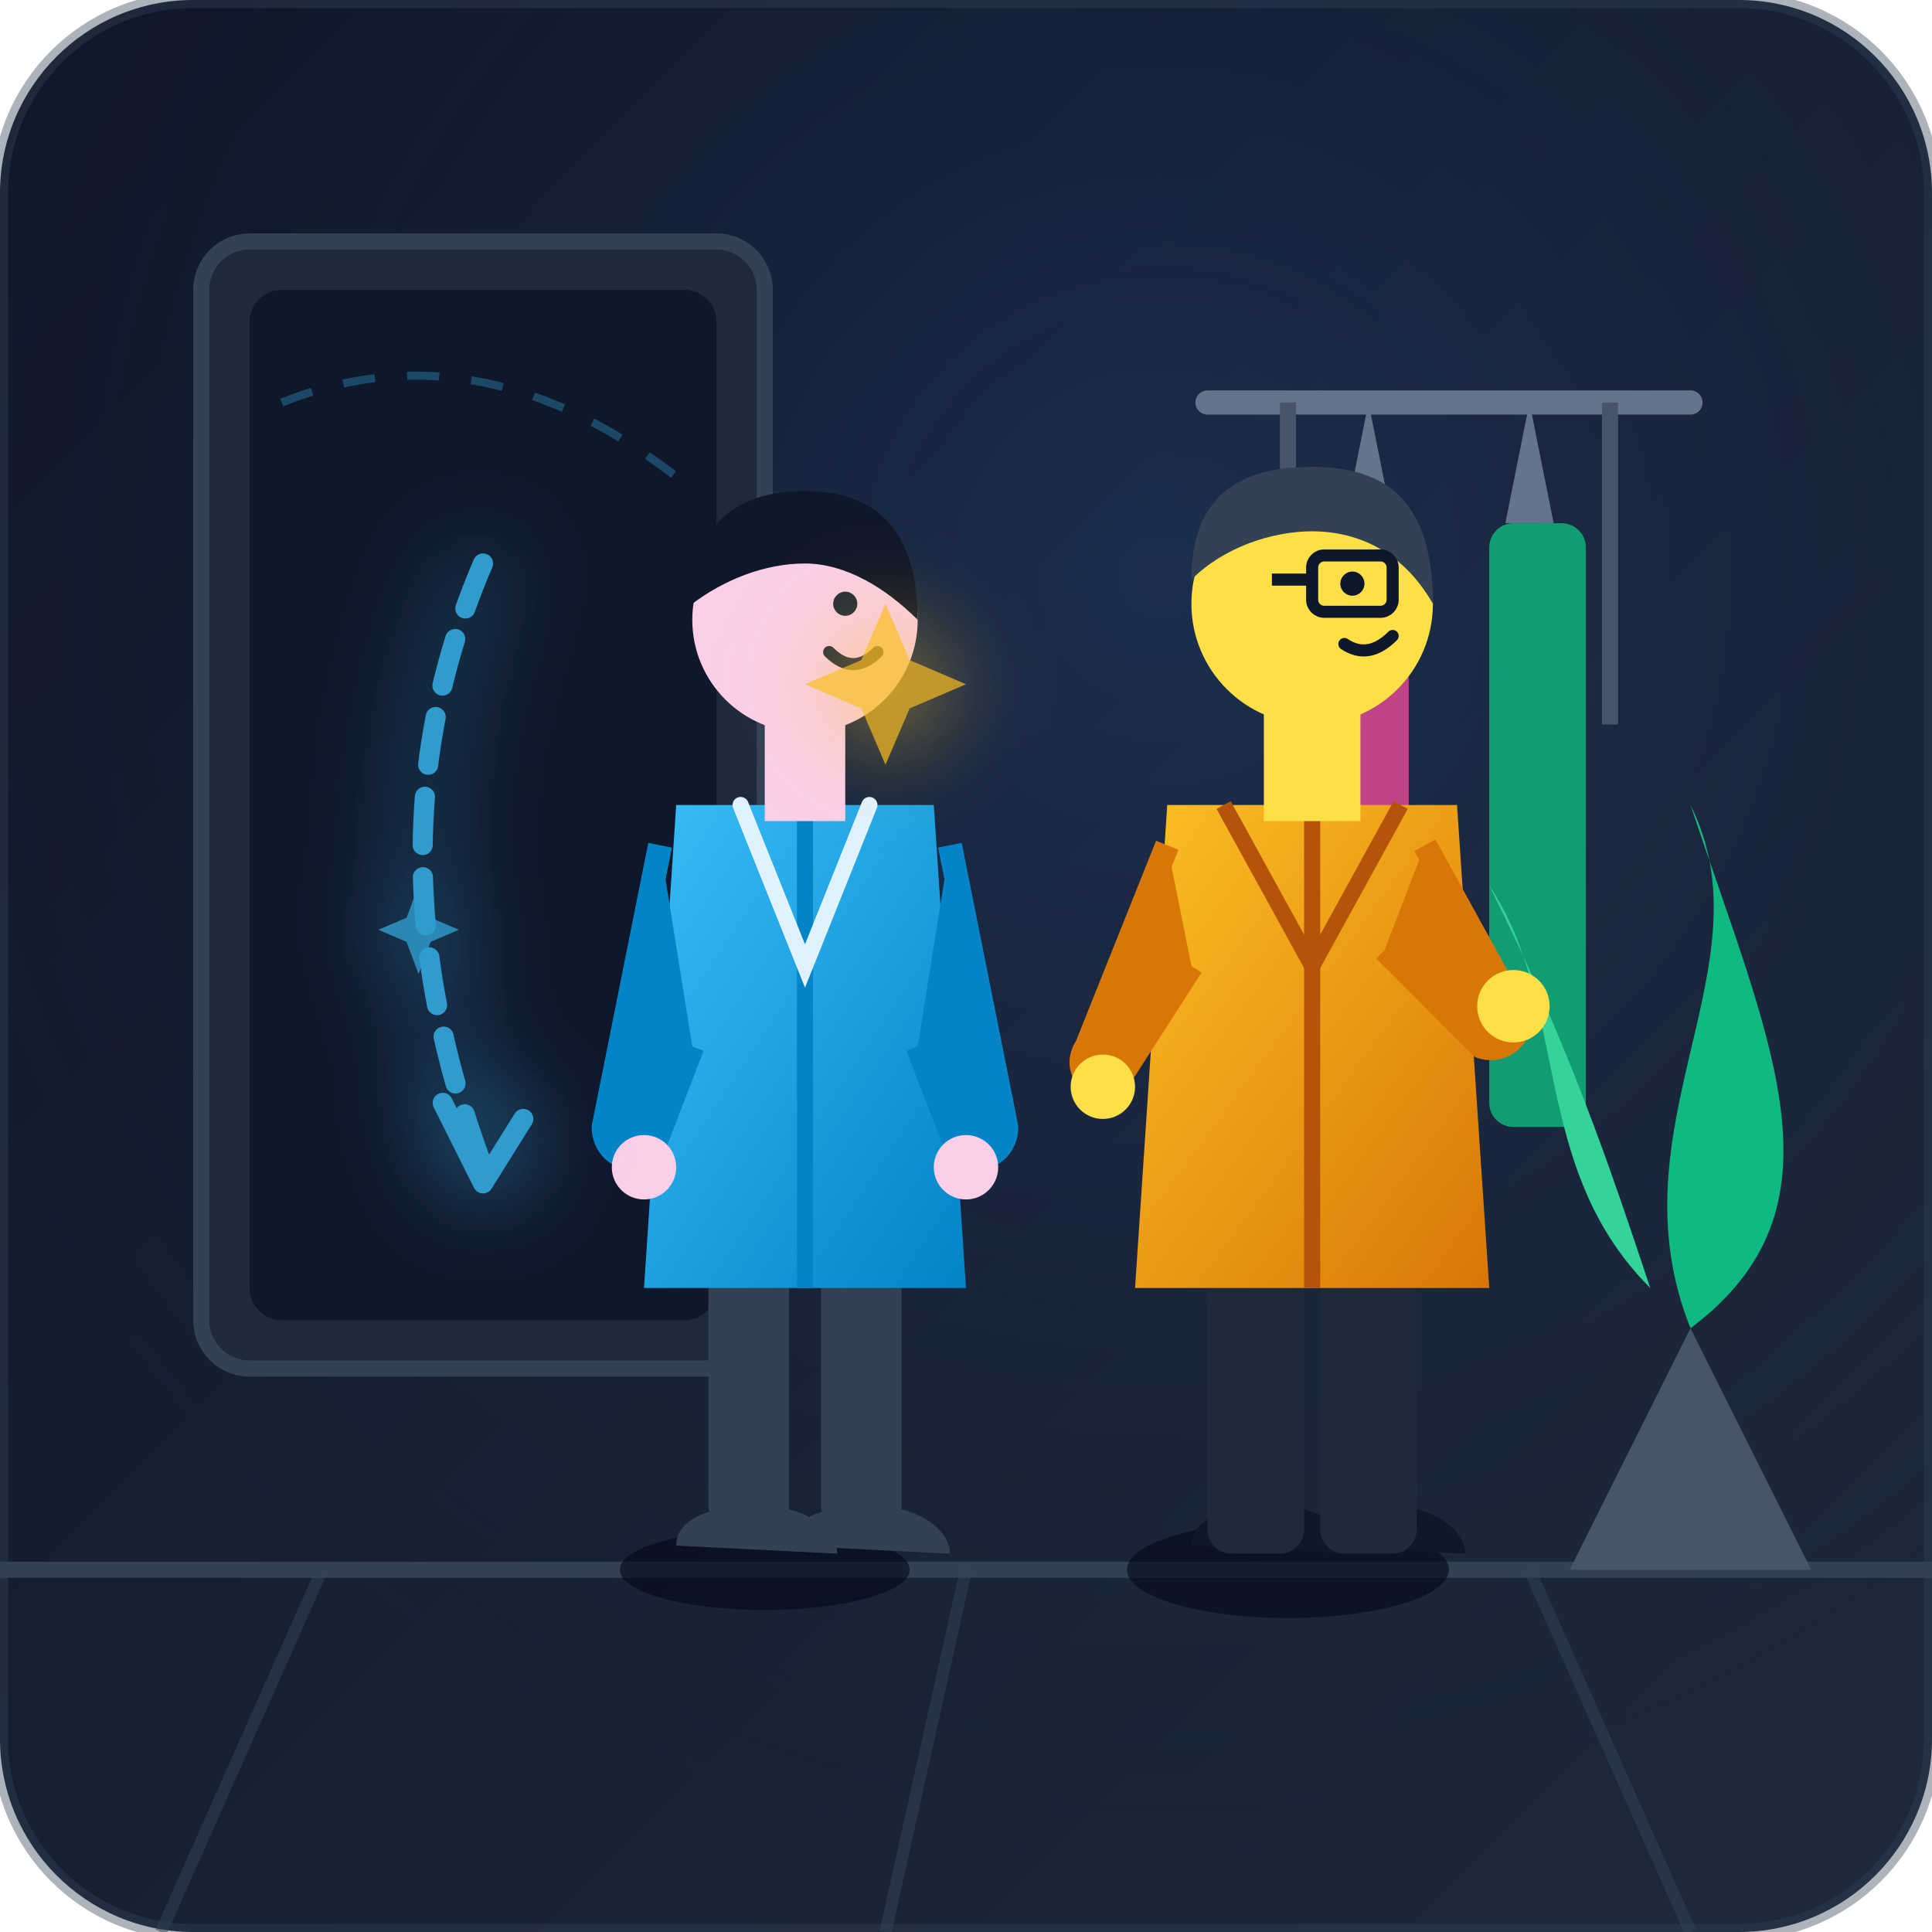
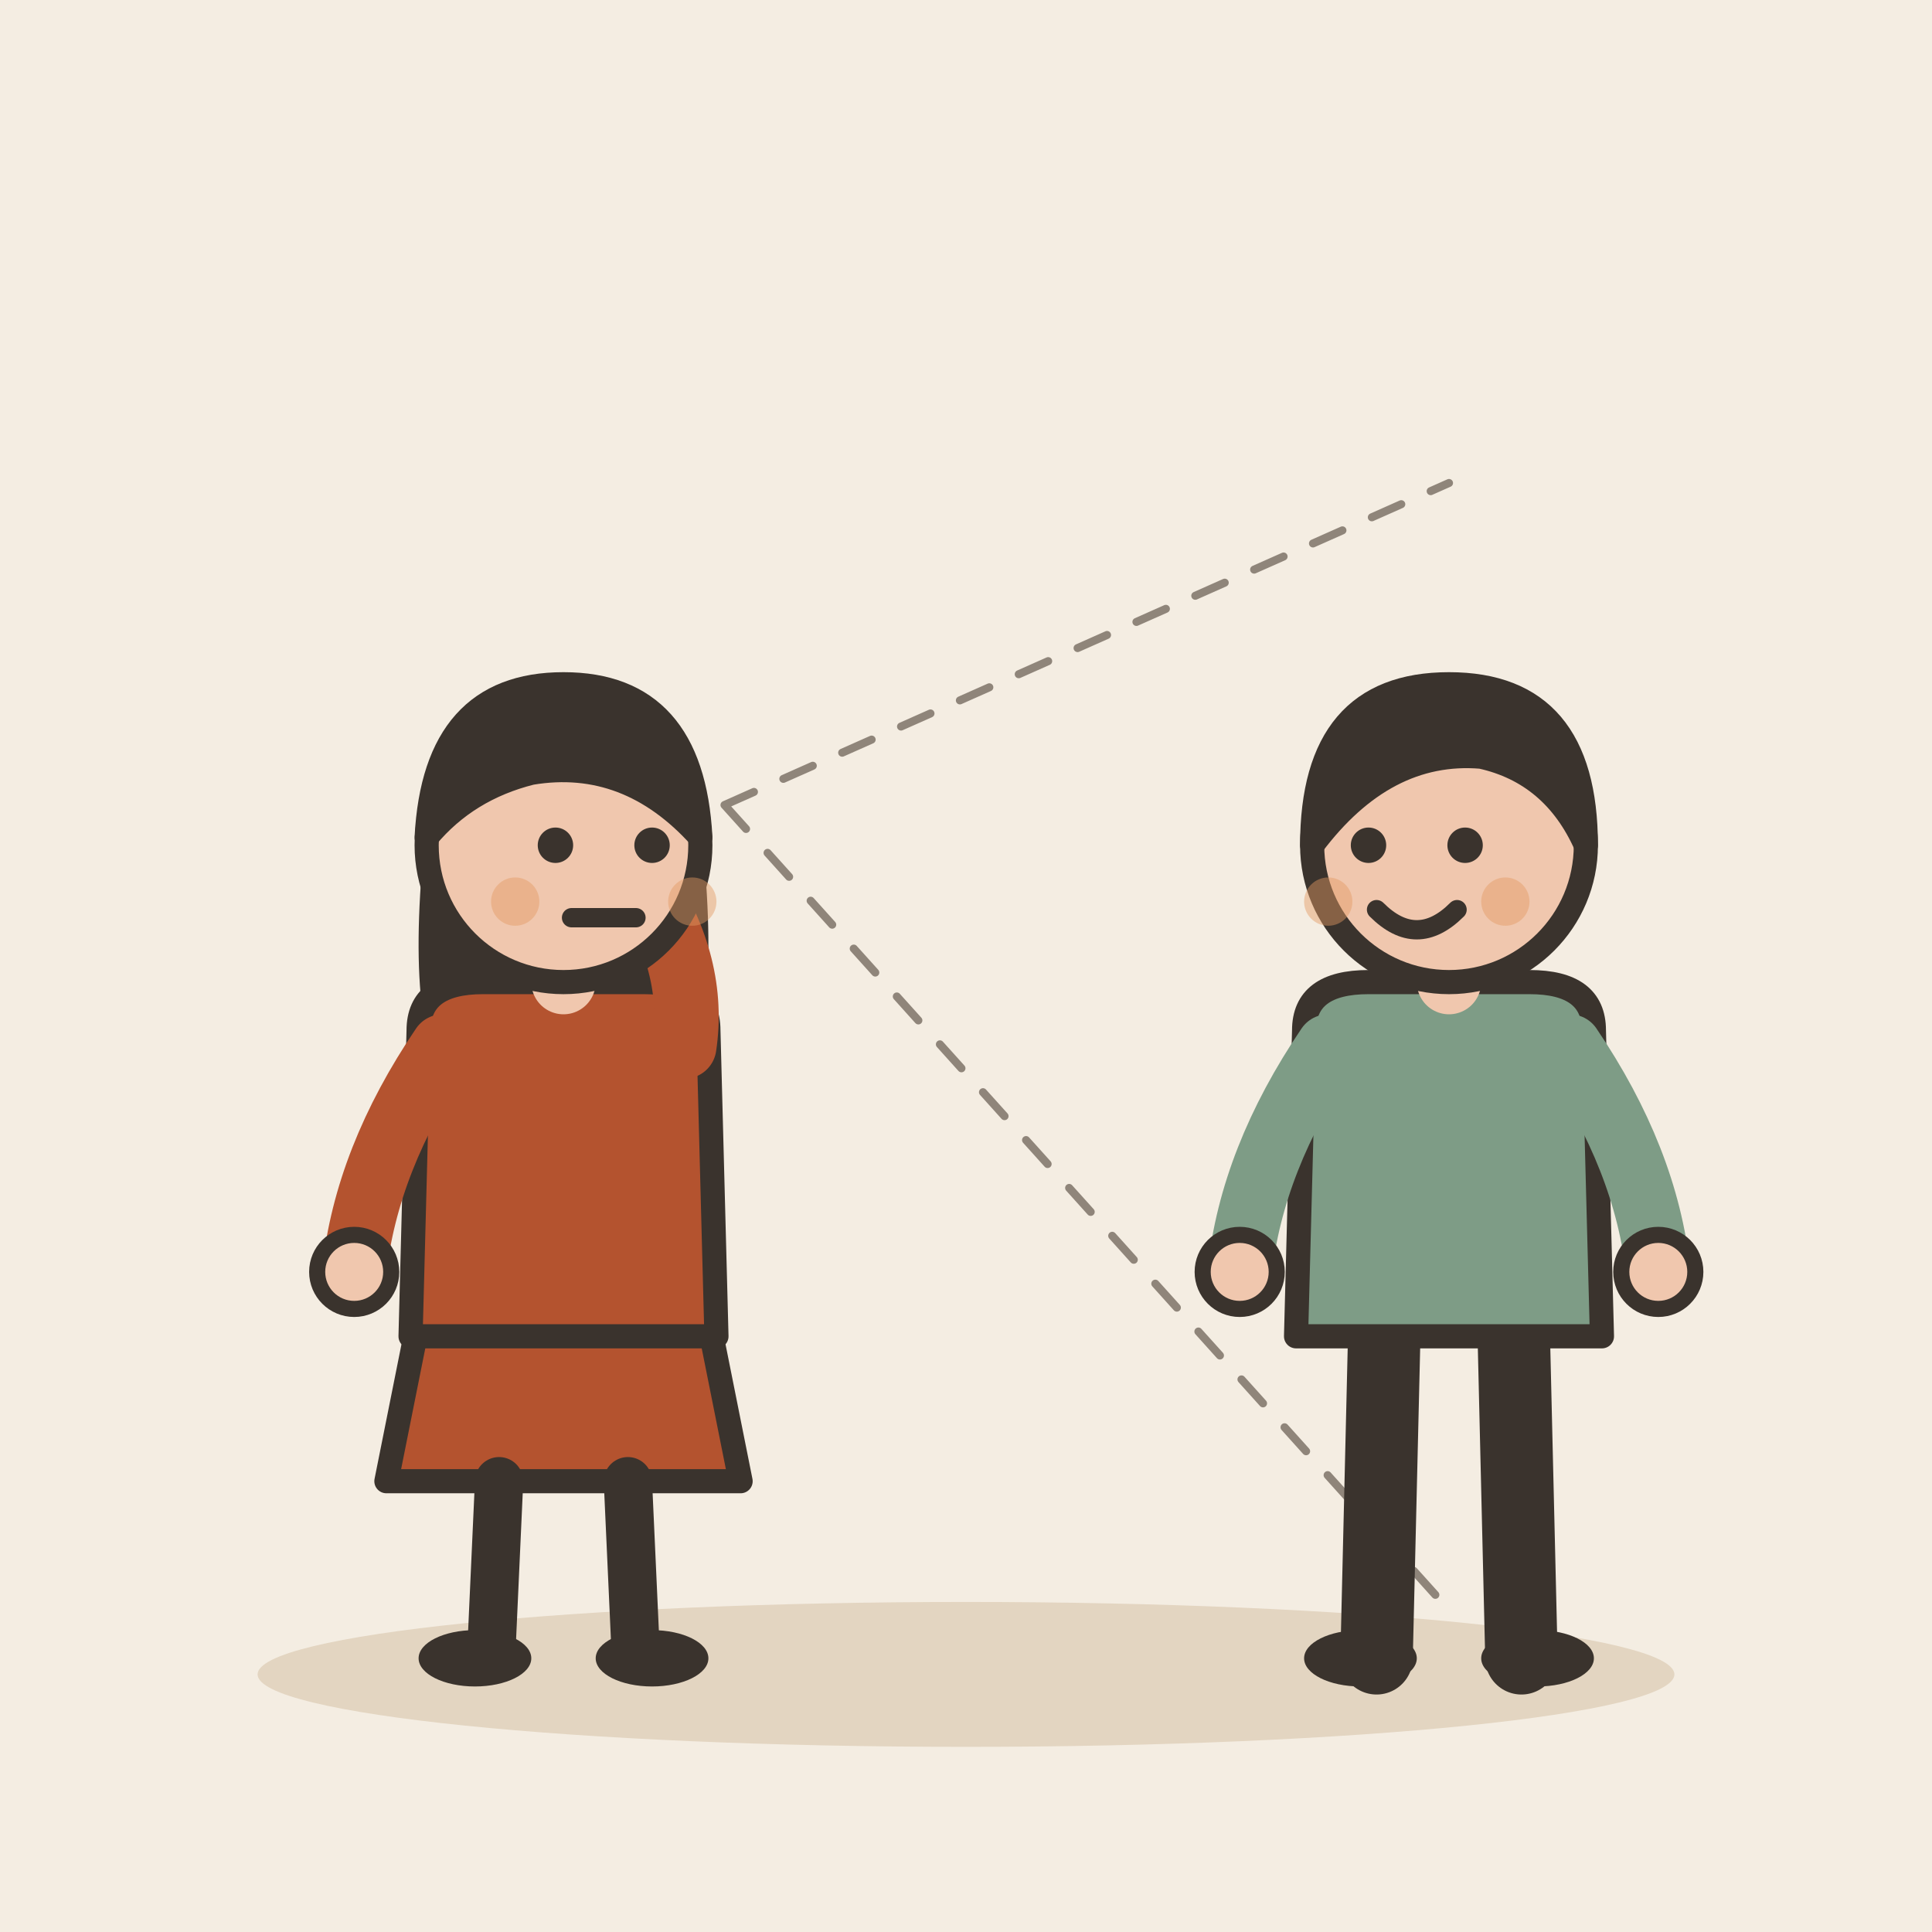
- <svg xmlns="http://www.w3.org/2000/svg" width="240" height="240" viewBox="0 0 240 240">
-   <defs>
-     <linearGradient id="bg-grad" x1="0%" y1="0%" x2="100%" y2="100%">
-       <stop offset="0%" stop-color="#0f172a" />
-       <stop offset="100%" stop-color="#1e293b" />
-     </linearGradient>
-     <radialGradient id="spotlight" cx="60%" cy="30%" r="70%">
-       <stop offset="0%" stop-color="#3b82f6" stop-opacity="0.15" />
-       <stop offset="100%" stop-color="#0f172a" stop-opacity="0" />
-     </radialGradient>
-     <linearGradient id="coat-grad" x1="0%" y1="0%" x2="100%" y2="100%">
-       <stop offset="0%" stop-color="#38bdf8" />
-       <stop offset="100%" stop-color="#0284c7" />
-     </linearGradient>
-     <linearGradient id="inspector-coat" x1="0%" y1="0%" x2="100%" y2="100%">
-       <stop offset="0%" stop-color="#fbbf24" />
-       <stop offset="100%" stop-color="#d97706" />
-     </linearGradient>
-     <filter id="glow" x="-20%" y="-20%" width="140%" height="140%">
-       <feGaussianBlur stdDeviation="6" result="blur" />
-       <feComposite in="SourceGraphic" in2="blur" operator="over" />
-     </filter>
-   </defs>
-   <rect width="240" height="240" rx="24" fill="url(#bg-grad)" />
-   <rect width="240" height="240" rx="24" fill="url(#spotlight)" />
-   <path d="M0 195 L240 195" stroke="#334155" stroke-width="2" />
-   <path d="M40 195 L20 240" stroke="#334155" stroke-width="1.5" opacity="0.5" />
-   <path d="M120 195 L110 240" stroke="#334155" stroke-width="1.5" opacity="0.5" />
-   <path d="M190 195 L210 240" stroke="#334155" stroke-width="1.5" opacity="0.5" />
-   <rect x="25" y="30" width="70" height="140" rx="6" fill="#1e293b" stroke="#334155" stroke-width="2" />
-   <rect x="31" y="36" width="58" height="128" rx="4" fill="#0f172a" />
-   <path d="M35 50 Q60 40 85 60" stroke="#38bdf8" stroke-width="1" stroke-dasharray="4,4" fill="none" opacity="0.3" />
-   <path d="M150 50 L210 50" stroke="#64748b" stroke-width="3" stroke-linecap="round" />
-   <line x1="160" y1="50" x2="160" y2="90" stroke="#475569" stroke-width="2" />
-   <line x1="200" y1="50" x2="200" y2="90" stroke="#475569" stroke-width="2" />
-   <path d="M170 50 L173 65 H167 Z" fill="#64748b" />
-   <rect x="165" y="65" width="10" height="70" rx="3" fill="#ec4899" opacity="0.8" />
-   <path d="M190 50 L193 65 H187 Z" fill="#64748b" />
-   <rect x="185" y="65" width="12" height="75" rx="3" fill="#10b981" opacity="0.8" />
-   <path d="M210 165 L225 195 H195 Z" fill="#475569" />
-   <path d="M210 165 C200 140 220 120 210 100 C220 130 230 150 210 165 Z" fill="#10b981" />
-   <path d="M205 160 C190 145 195 125 185 110 C195 130 200 145 205 160 Z" fill="#34d399" />
-   <g id="subject-person" transform="translate(70, 45)">
-     <ellipse cx="25" cy="150" rx="18" ry="5" fill="#020617" opacity="0.6" />
-     <path d="M14 147 C14 143 20 142 24 142 C30 142 34 145 34 148 Z" fill="#334155" />
-     <path d="M28 147 C28 143 34 142 38 142 C44 142 48 145 48 148 Z" fill="#334155" />
-     <rect x="18" y="110" width="10" height="35" rx="3" fill="#334155" />
-     <rect x="32" y="110" width="10" height="35" rx="3" fill="#334155" />
-     <path d="M14 55 H46 L50 115 H10 Z" fill="url(#coat-grad)" />
-     <line x1="30" y1="55" x2="30" y2="115" stroke="#0284c7" stroke-width="2" />
-     <path d="M22 55 L30 75 L38 55" fill="none" stroke="#e0f2fe" stroke-width="2" stroke-linecap="round" />
-     <path d="M12 60 L5 95 C5 98 8 100 11 98 L16 85" fill="#0284c7" stroke="#0284c7" stroke-width="3" stroke-linejoin="round" />
-     <path d="M48 60 L55 95 C55 98 52 100 49 98 L44 85" fill="#0284c7" stroke="#0284c7" stroke-width="3" stroke-linejoin="round" />
-     <circle cx="10" cy="100" r="4" fill="#fbcfe8" />
-     <circle cx="50" cy="100" r="4" fill="#fbcfe8" />
-     <rect x="25" y="45" width="10" height="12" fill="#fbcfe8" />
-     <circle cx="30" cy="32" r="14" fill="#fbcfe8" />
-     <path d="M16 30 C16 18 24 16 30 16 C38 16 44 20 44 32 C40 28 35 25 30 25 C25 25 20 27 16 30 Z" fill="#0f172a" />
-     <circle cx="35" cy="30" r="1.5" fill="#1e293b" />
-     <path d="M33 36 Q36 39 39 36" fill="none" stroke="#1e293b" stroke-width="1.5" stroke-linecap="round" />
+ <svg xmlns="http://www.w3.org/2000/svg" viewBox="0 0 240 240" data-style="editorial">
+   <rect width="240" height="240" fill="#F4EDE2" />
+   <ellipse cx="120" cy="208" rx="88" ry="9" fill="#E3D5C1" />
+   <g transform="translate(70 206)">
+     <path d="M-18 -42L-22 -22L22 -22L18 -42Z" fill="#B4532F" stroke="#3A332D" stroke-width="3" stroke-linecap="round" stroke-linejoin="round" />
+     <path d="M-8 -22L-9 0" stroke="#3A332D" stroke-width="6" stroke-linecap="round" fill="none" />
+     <path d="M8 -22L9 0" stroke="#3A332D" stroke-width="6" stroke-linecap="round" fill="none" />
+     <ellipse cx="-11" cy="0" rx="7" ry="3.5" fill="#3A332D" />
+     <ellipse cx="11" cy="0" rx="7" ry="3.5" fill="#3A332D" />
+     <path d="M-17 -104Q-20 -78 -14 -70L-6 -78L6 -78L14 -70Q20 -78 17 -104Z" fill="#3A332D" />
+     <path d="M-18 -78Q-18 -84 -10 -84L10 -84Q18 -84 18 -78L19 -40L-19 -40Z" fill="#B4532F" stroke="#3A332D" stroke-width="3" stroke-linecap="round" stroke-linejoin="round" />
+     <path d="M-15 -76Q-24.5 -62 -26 -48" fill="none" stroke="#B4532F" stroke-width="8" stroke-linecap="round" stroke-linejoin="round" />
+     <circle cx="-26" cy="-48" r="4.6" fill="#F0C7AE" stroke="#3A332D" stroke-linecap="round" stroke-linejoin="round" stroke-width="2" />
+     <path d="M15 -76Q16.5 -86 10 -96" fill="none" stroke="#B4532F" stroke-width="8" stroke-linecap="round" stroke-linejoin="round" />
+     <circle cx="10" cy="-96" r="4.6" fill="#F0C7AE" stroke="#3A332D" stroke-linecap="round" stroke-linejoin="round" stroke-width="2" />
+     <path d="M0 -84L0 -88" stroke="#F0C7AE" stroke-width="8" stroke-linecap="round" fill="none" />
+     <circle cx="0" cy="-101" r="17" fill="#F0C7AE" stroke="#3A332D" stroke-width="3" stroke-linecap="round" stroke-linejoin="round" />
+     <path d="M-17 -102Q-16 -121 0 -121Q16 -121 17 -102Q8 -112 -4 -110Q-12 -108 -17 -102Z" fill="#3A332D" stroke="#3A332D" stroke-width="3" stroke-linecap="round" stroke-linejoin="round" />
+     <circle cx="-1" cy="-101" r="2.2" fill="#3A332D" />
+     <circle cx="11" cy="-101" r="2.2" fill="#3A332D" />
+     <path d="M1 -92L9 -92" fill="none" stroke="#3A332D" stroke-width="2.4" stroke-linecap="round" stroke-linejoin="round" />
+     <circle cx="-6" cy="-94" r="3" fill="#E39A62" opacity="0.45" />
+     <circle cx="16" cy="-94" r="3" fill="#E39A62" opacity="0.45" />
  </g>
-   <g id="evaluator-person" transform="translate(130, 40)">
-     <ellipse cx="30" cy="155" rx="20" ry="6" fill="#020617" opacity="0.6" />
-     <path d="M18 152 C18 148 24 147 28 147 C34 147 38 150 38 153 Z" fill="#0f172a" />
-     <path d="M32 152 C32 148 38 147 42 147 C48 147 52 150 52 153 Z" fill="#0f172a" />
-     <rect x="20" y="115" width="12" height="38" rx="3" fill="#1e293b" />
-     <rect x="34" y="115" width="12" height="38" rx="3" fill="#1e293b" />
-     <path d="M15 60 H51 L55 120 H11 Z" fill="url(#inspector-coat)" />
-     <path d="M22 60 L33 80 L44 60" fill="none" stroke="#b45309" stroke-width="2" />
-     <line x1="33" y1="60" x2="33" y2="120" stroke="#b45309" stroke-width="2" />
-     <path d="M15 65 L5 90 C3 93 6 96 9 94 L18 80" fill="#d97706" stroke="#d97706" stroke-width="3" />
-     <circle cx="7" cy="95" r="4" fill="#fde047" />
-     <path d="M47 65 L58 85 C60 88 57 91 54 90 L42 78" fill="#d97706" stroke="#d97706" stroke-width="3" stroke-linejoin="round" />
-     <circle cx="58" cy="85" r="4.5" fill="#fde047" />
-     <rect x="27" y="48" width="12" height="14" fill="#fde047" />
-     <circle cx="33" cy="35" r="15" fill="#fde047" />
-     <path d="M18 32 C18 20 26 18 33 18 C42 18 48 22 48 35 C44 28 38 26 33 26 C28 26 22 28 18 32 Z" fill="#334155" />
-     <rect x="33" y="29" width="10" height="7" rx="1.5" fill="none" stroke="#0f172a" stroke-width="1.5" />
-     <line x1="28" y1="32" x2="33" y2="32" stroke="#0f172a" stroke-width="1.5" />
-     <circle cx="38" cy="32.5" r="1.5" fill="#0f172a" />
-     <path d="M37 40 Q40 42 43 39" fill="none" stroke="#0f172a" stroke-width="1.5" stroke-linecap="round" />
+   <path d="M90 100L180 60M90 100L180 200" fill="none" stroke="#8F857A" stroke-width="1" stroke-linecap="round" stroke-linejoin="round" stroke-dasharray="4 4" />
+   <g transform="translate(180 206)">
+     <path d="M-8 -42L-9 0" stroke="#3A332D" stroke-width="9" stroke-linecap="round" fill="none" />
+     <path d="M8 -42L9 0" stroke="#3A332D" stroke-width="9" stroke-linecap="round" fill="none" />
+     <ellipse cx="-11" cy="0" rx="7" ry="3.5" fill="#3A332D" />
+     <ellipse cx="11" cy="0" rx="7" ry="3.5" fill="#3A332D" />
+     <path d="M-18 -78Q-18 -84 -10 -84L10 -84Q18 -84 18 -78L19 -40L-19 -40Z" fill="#7E9C86" stroke="#3A332D" stroke-width="3" stroke-linecap="round" stroke-linejoin="round" />
+     <path d="M-15 -76Q-24.5 -62 -26 -48" fill="none" stroke="#7E9C86" stroke-width="8" stroke-linecap="round" stroke-linejoin="round" />
+     <circle cx="-26" cy="-48" r="4.6" fill="#F0C7AE" stroke="#3A332D" stroke-linecap="round" stroke-linejoin="round" stroke-width="2" />
+     <path d="M15 -76Q24.5 -62 26 -48" fill="none" stroke="#7E9C86" stroke-width="8" stroke-linecap="round" stroke-linejoin="round" />
+     <circle cx="26" cy="-48" r="4.6" fill="#F0C7AE" stroke="#3A332D" stroke-linecap="round" stroke-linejoin="round" stroke-width="2" />
+     <path d="M0 -84L0 -88" stroke="#F0C7AE" stroke-width="8" stroke-linecap="round" fill="none" />
+     <circle cx="0" cy="-101" r="17" fill="#F0C7AE" stroke="#3A332D" stroke-width="3" stroke-linecap="round" stroke-linejoin="round" />
+     <path d="M-17 -101Q-17 -121 0 -121Q17 -121 17 -101Q13 -110 4 -112Q-8 -113 -17 -101Z" fill="#3A332D" stroke="#3A332D" stroke-width="3" stroke-linecap="round" stroke-linejoin="round" />
+     <circle cx="-10" cy="-101" r="2.2" fill="#3A332D" />
+     <circle cx="2" cy="-101" r="2.2" fill="#3A332D" />
+     <path d="M-9 -93Q-4 -88 1 -93" fill="none" stroke="#3A332D" stroke-width="2.4" stroke-linecap="round" stroke-linejoin="round" />
+     <circle cx="-15" cy="-94" r="3" fill="#E39A62" opacity="0.45" />
+     <circle cx="7" cy="-94" r="3" fill="#E39A62" opacity="0.45" />
  </g>
-   <g filter="url(#glow)" opacity="0.8">
-     <path d="M60 70 Q45 105 60 145" fill="none" stroke="#38bdf8" stroke-width="2.5" stroke-linecap="round" stroke-dasharray="6,4" />
-     <path d="M55 137 L60 147 L65 139" fill="none" stroke="#38bdf8" stroke-width="2.5" stroke-linecap="round" stroke-linejoin="round" />
-     <path d="M110 75 L113 82 L120 85 L113 88 L110 95 L107 88 L100 85 L107 82 Z" fill="#fbbf24" opacity="0.9" />
-     <path d="M52 110 L53.5 114 L57 115.5 L53.5 117 L52 121 L50.5 117 L47 115.5 L50.5 114 Z" fill="#38bdf8" opacity="0.8" />
-   </g>
-   <rect width="240" height="240" rx="24" fill="none" stroke="#334155" stroke-width="2" opacity="0.4" />
</svg>
